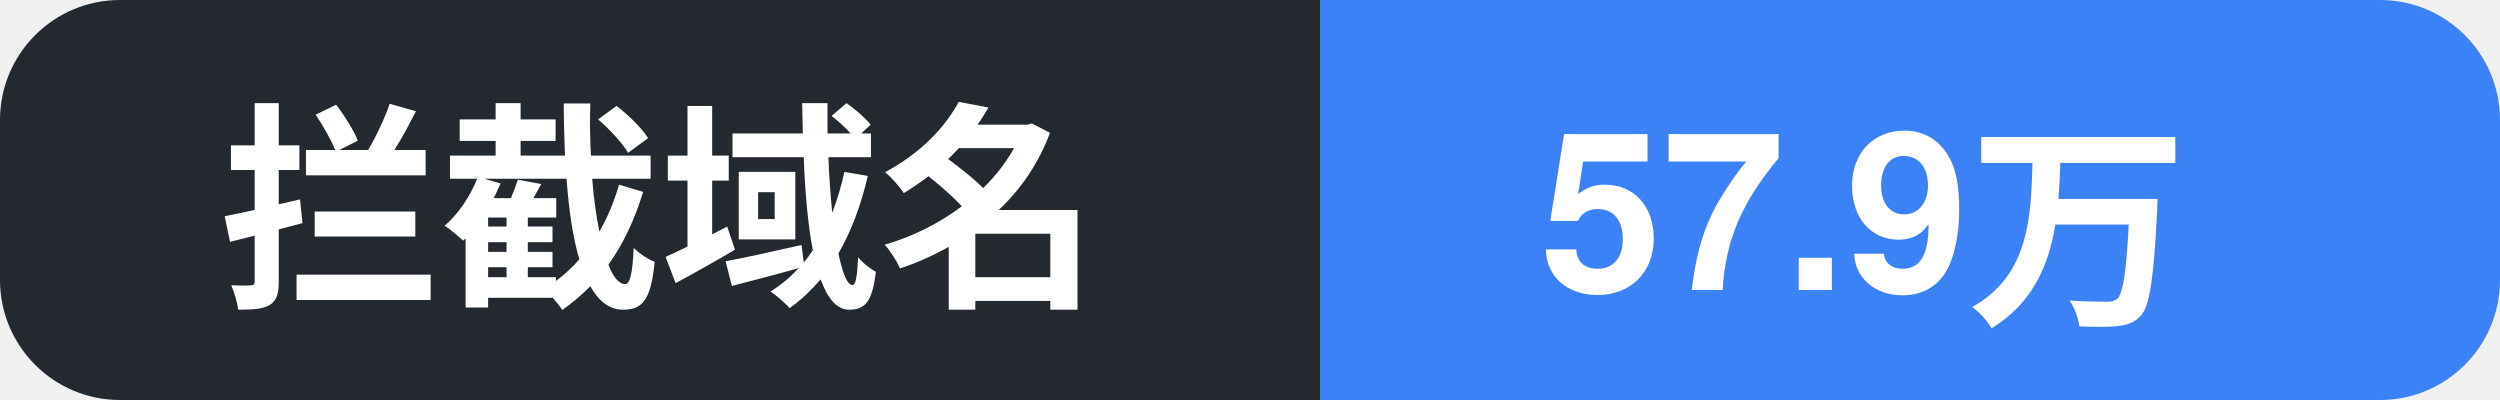
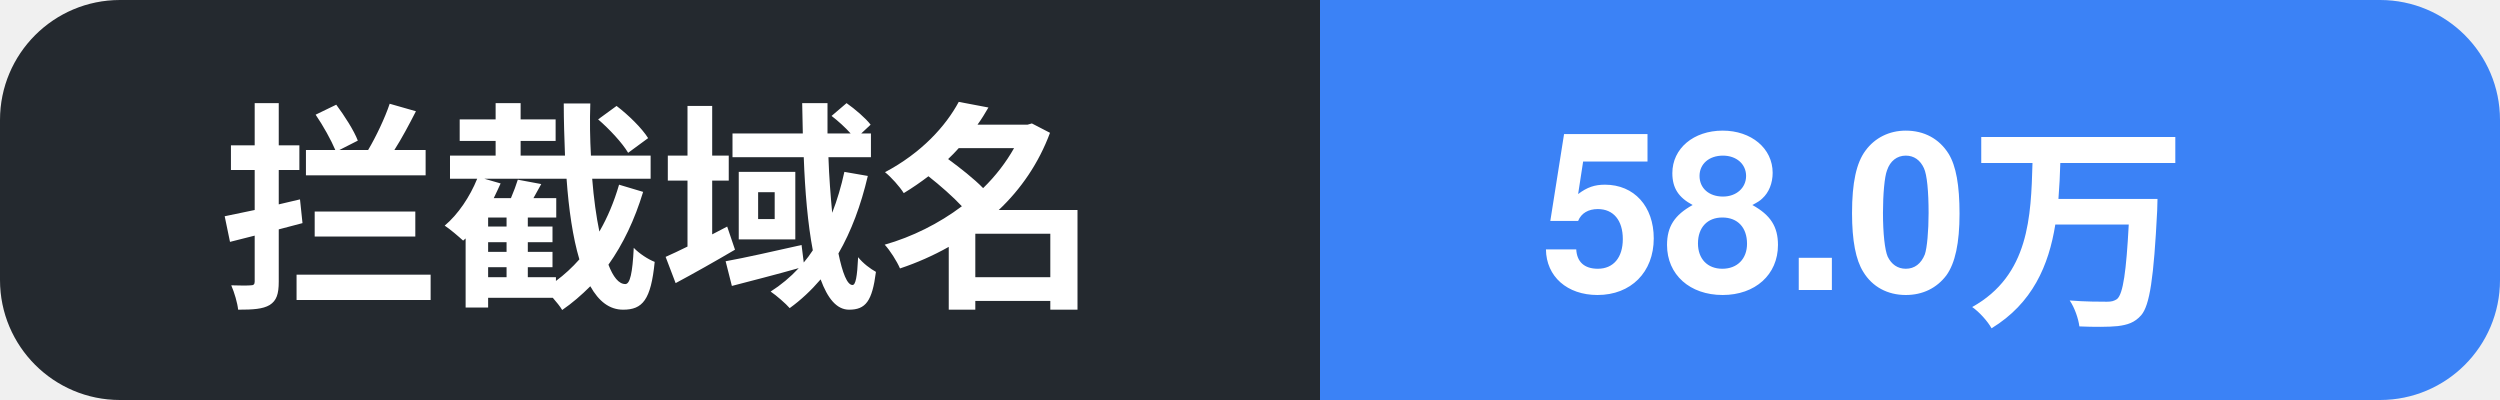
- <svg xmlns="http://www.w3.org/2000/svg" width="125" height="20" role="img" aria-label="拦截域名: 57.9万">
+ <svg xmlns="http://www.w3.org/2000/svg" width="125" height="20" role="img" aria-label="拦截域名: 58.0万">
  <clipPath id="c">
    <rect width="125" height="20" rx="6" />
  </clipPath>
  <g clip-path="url(#c)">
    <rect width="66" height="20" fill="#24292f" />
    <rect x="66" width="59" height="20" fill="#3b82f6" />
    <text x="11" y="14.5" font-family="Segoe UI, PingFang SC, Hiragino Sans GB, Microsoft YaHei, Helvetica, Arial, sans-serif" font-size="11" font-weight="600" fill="#ffffff">拦截域名</text>
-     <text x="77" y="14.5" font-family="Segoe UI, PingFang SC, Hiragino Sans GB, Microsoft YaHei, Helvetica, Arial, sans-serif" font-size="11" font-weight="700" fill="#ffffff">57.9万</text>
+     <text x="77" y="14.5" font-family="Segoe UI, PingFang SC, Hiragino Sans GB, Microsoft YaHei, Helvetica, Arial, sans-serif" font-size="11" font-weight="700" fill="#ffffff">58.0万</text>
  </g>
</svg>
